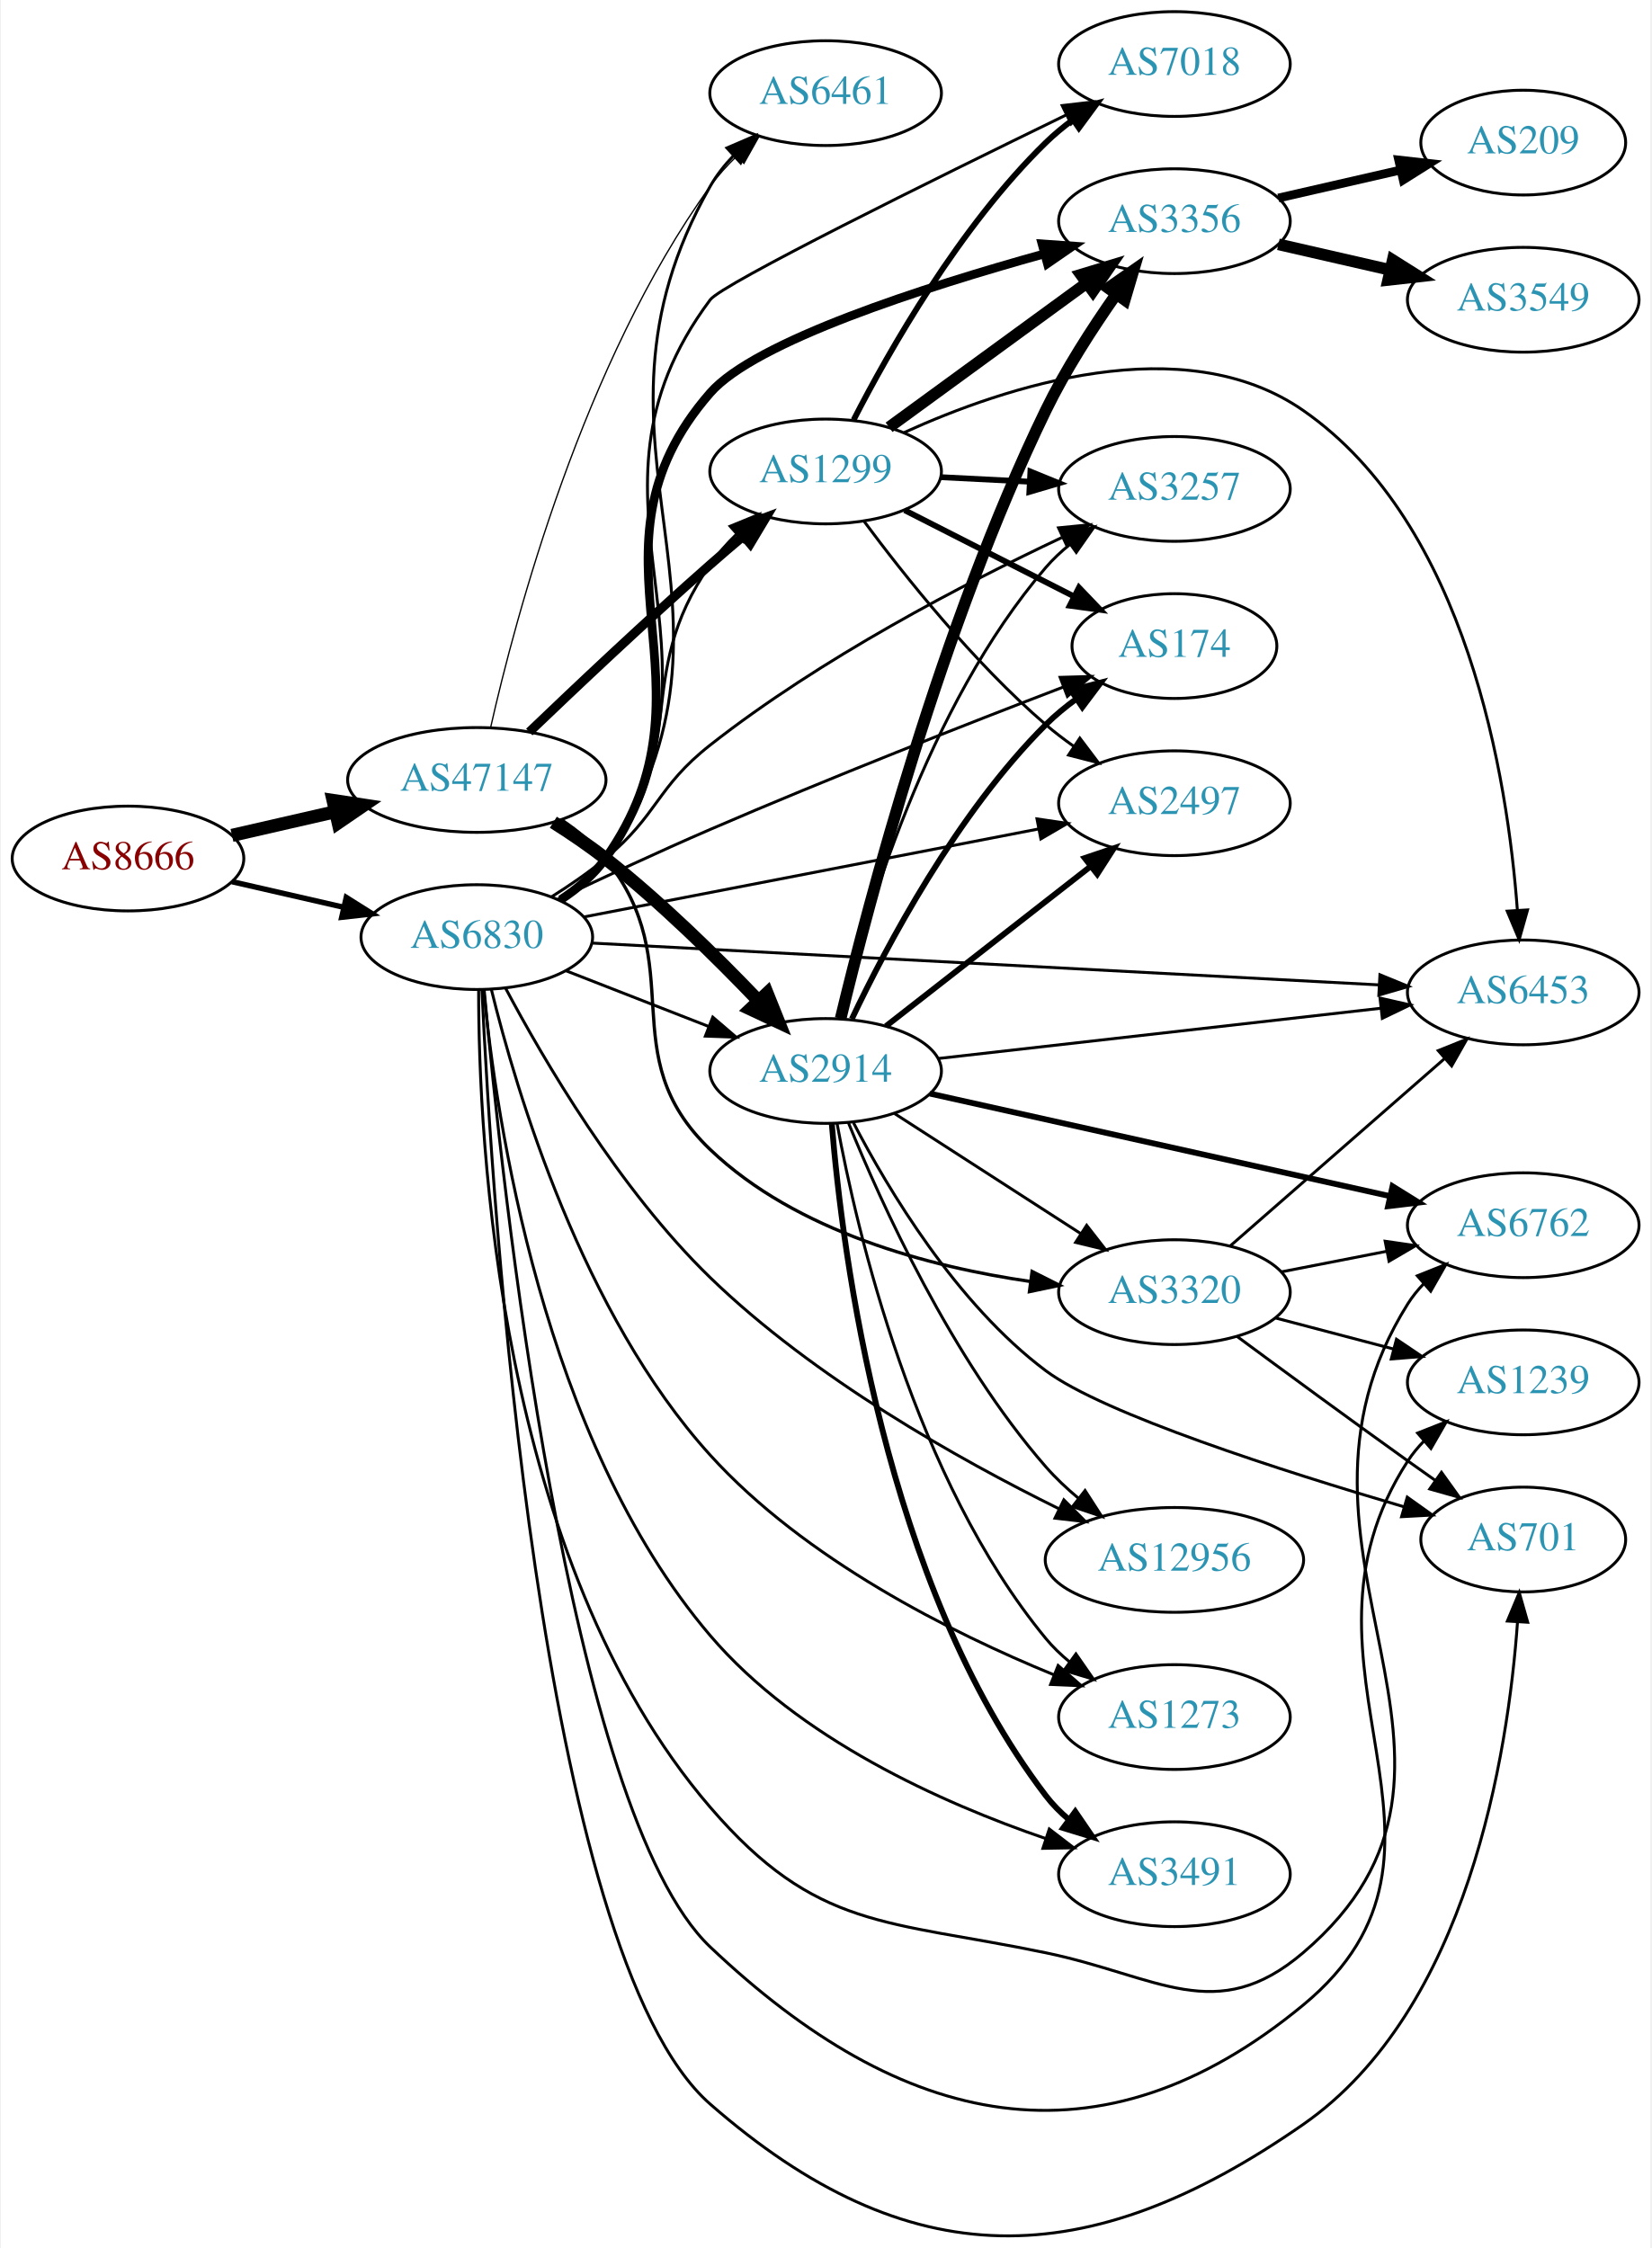
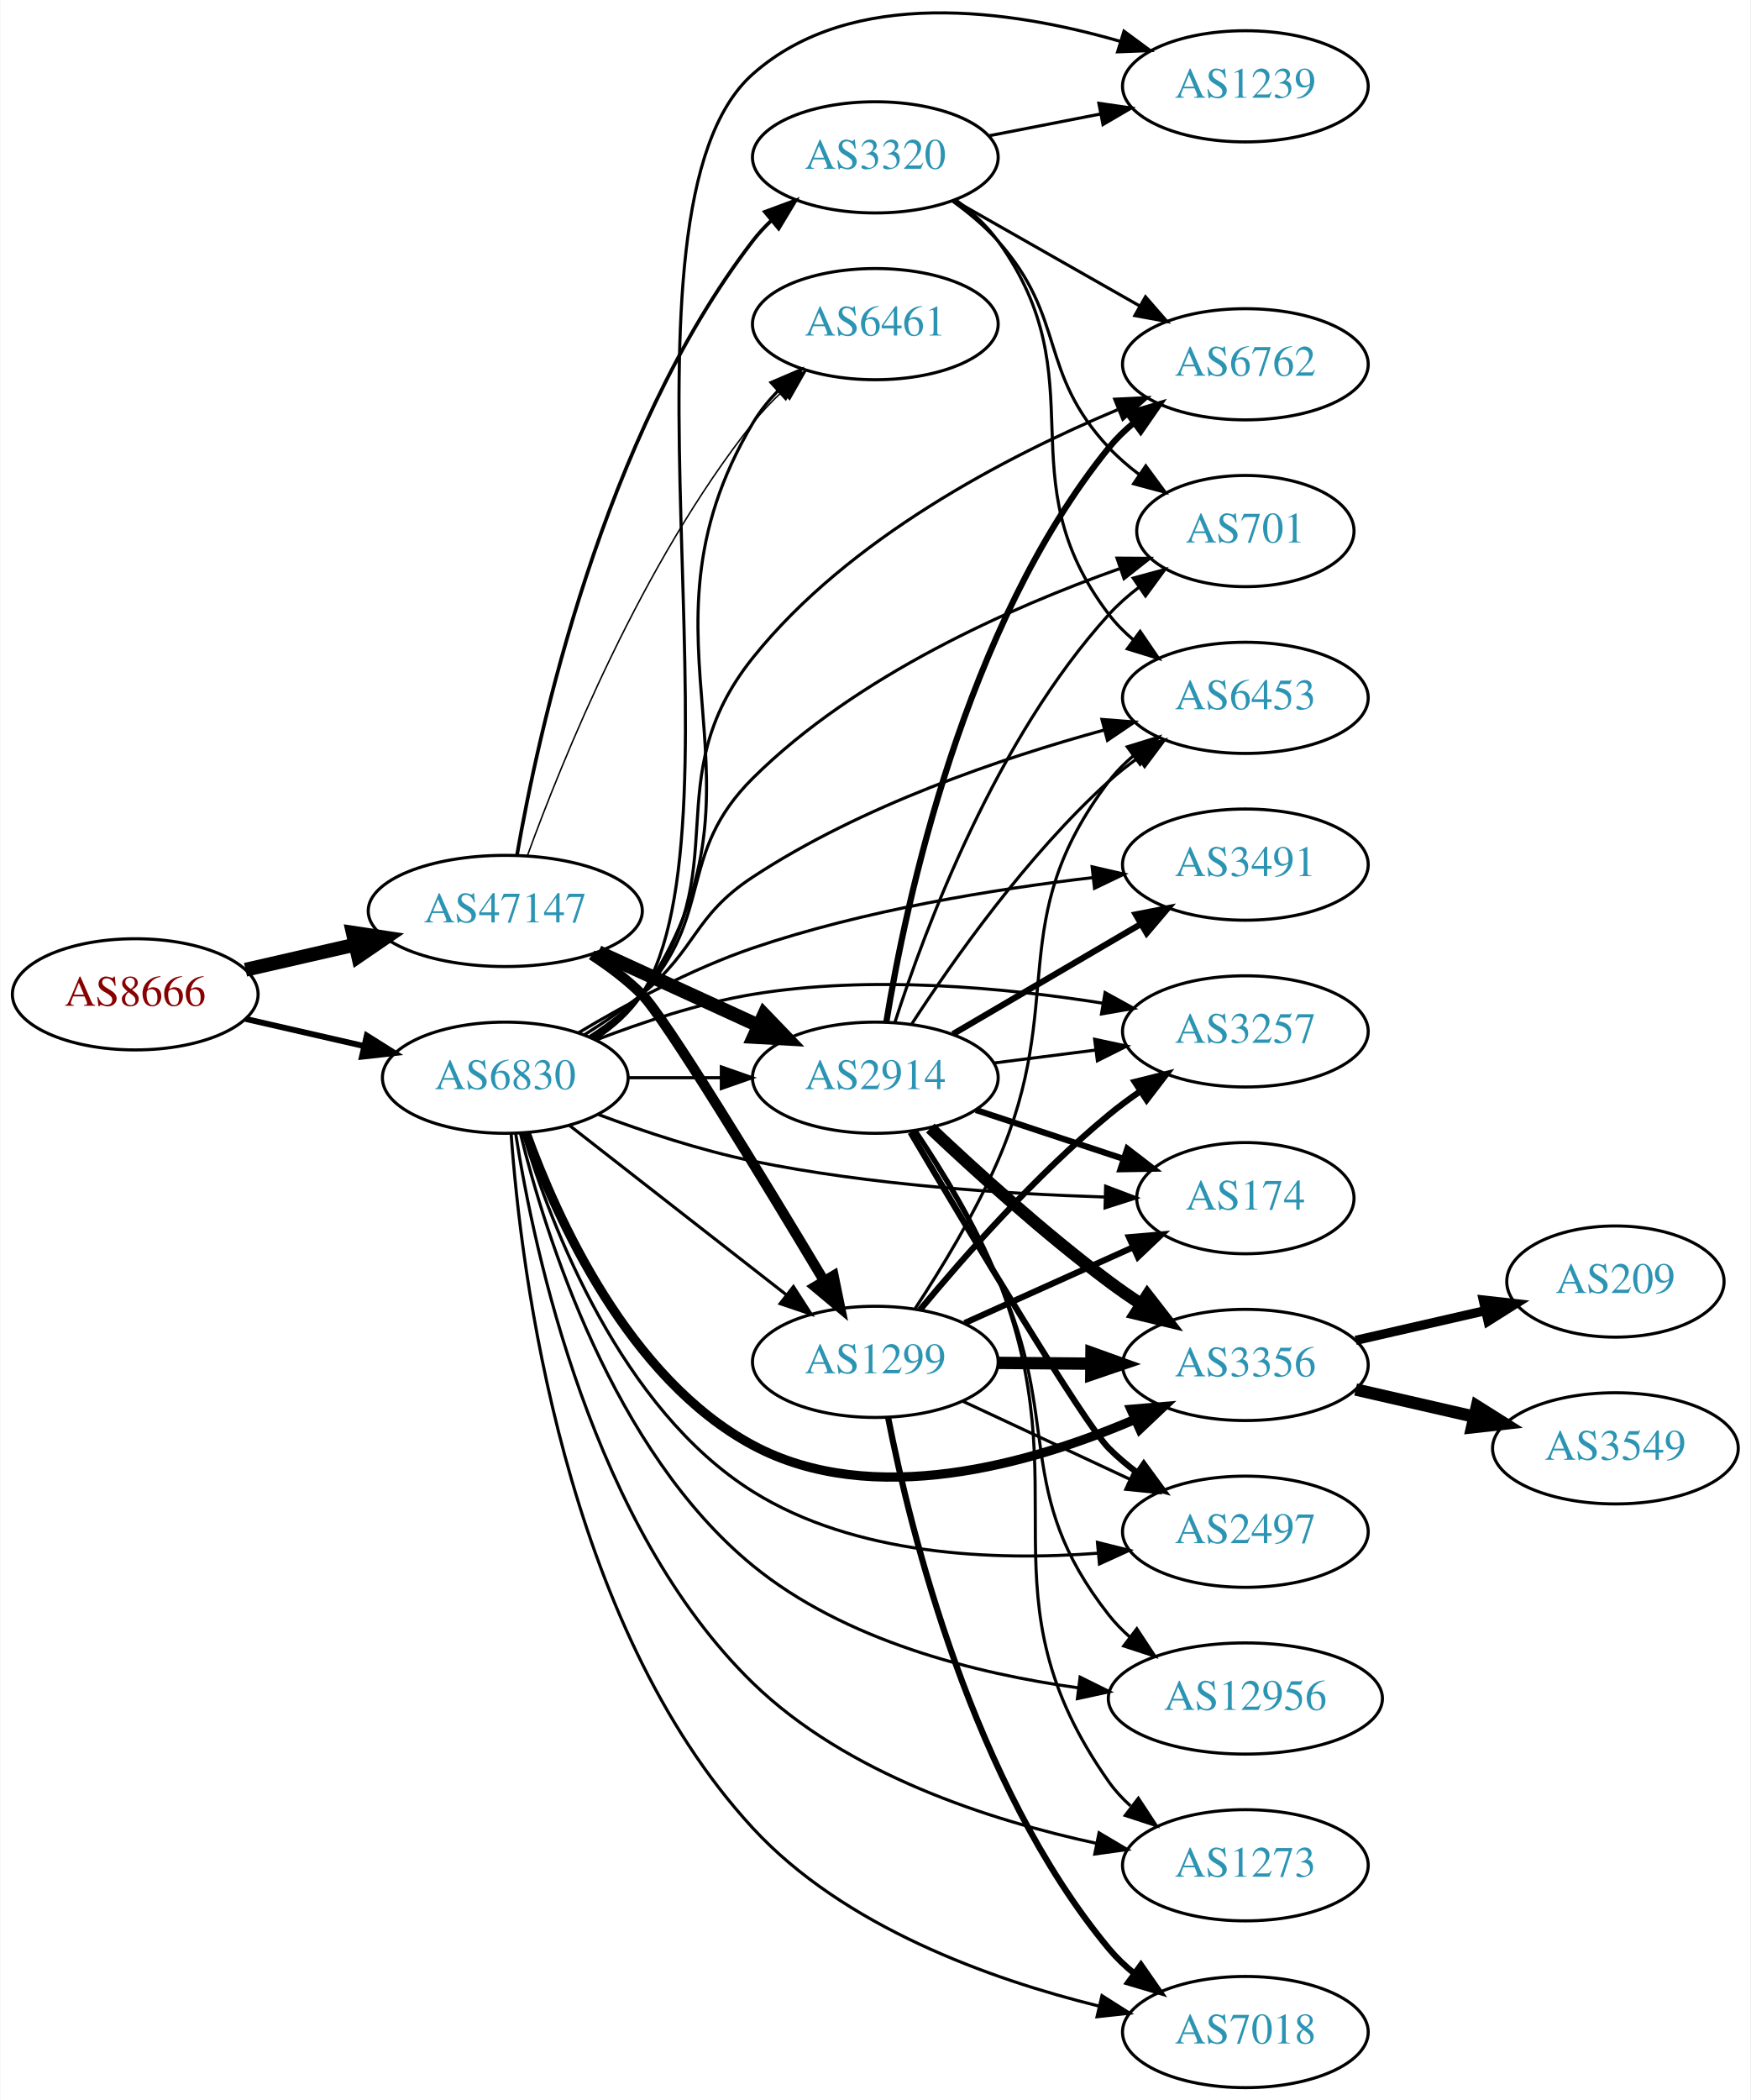
- <svg xmlns="http://www.w3.org/2000/svg" xmlns:xlink="http://www.w3.org/1999/xlink" width="567pt" height="772pt" viewBox="0.00 0.00 566.66 772.44">
-   <g id="graph0" class="graph" transform="scale(1 1) rotate(0) translate(4 768.435)">
-     <polygon fill="white" stroke="none" points="-4,4 -4,-768.435 562.663,-768.435 562.663,4 -4,4" />
+ <svg xmlns="http://www.w3.org/2000/svg" xmlns:xlink="http://www.w3.org/1999/xlink" width="567pt" height="680pt" viewBox="0.00 0.00 566.66 679.95">
+   <g id="graph0" class="graph" transform="scale(1 1) rotate(0) translate(4 675.949)">
+     <polygon fill="white" stroke="none" points="-4,4 -4,-675.949 562.663,-675.949 562.663,4 -4,4" />
    <g id="node1" class="node">
      <g id="a_node1">
        <a xlink:href="/asn/8666" xlink:title="AS8666 ~ FiberLink GmbH [AT]">
-           <ellipse fill="#ffffff" stroke="black" cx="39.647" cy="-473.435" rx="39.794" ry="18" />
-           <text text-anchor="middle" x="39.647" y="-469.735" font-family="Times,serif" font-size="14.00" fill="#880000">AS8666</text>
+           <ellipse fill="#ffffff" stroke="black" cx="39.647" cy="-354" rx="39.794" ry="18" />
+           <text text-anchor="middle" x="39.647" y="-350.3" font-family="Times,serif" font-size="14.00" fill="#880000">AS8666</text>
        </a>
      </g>
    </g>
    <g id="node2" class="node">
      <g id="a_node2">
        <a xlink:href="/asn/47147" xlink:title="AS47147 ~ ANEXIA Internetdienstleistungs GmbH [AT]">
-           <ellipse fill="#ffffff" stroke="black" cx="159.489" cy="-500.435" rx="44.393" ry="18" />
-           <text text-anchor="middle" x="159.489" y="-496.735" font-family="Times,serif" font-size="14.00" fill="#2c94b3">AS47147</text>
+           <ellipse fill="#ffffff" stroke="black" cx="159.489" cy="-381" rx="44.393" ry="18" />
+           <text text-anchor="middle" x="159.489" y="-377.3" font-family="Times,serif" font-size="14.00" fill="#2c94b3">AS47147</text>
        </a>
      </g>
    </g>
    <g id="edge1" class="edge">
-       <path fill="none" stroke="black" stroke-width="4.5" d="M75.366,-481.39C86.504,-483.942 99.039,-486.814 110.932,-489.539" />
-       <polygon fill="black" stroke="black" stroke-width="4.5" points="110.1,-493.388 120.727,-491.783 111.859,-485.712 110.1,-493.388" />
+       <path fill="none" stroke="black" stroke-width="4.5" d="M75.366,-361.955C86.504,-364.507 99.039,-367.379 110.932,-370.104" />
+       <polygon fill="black" stroke="black" stroke-width="4.5" points="110.1,-373.953 120.727,-372.348 111.859,-366.276 110.1,-373.953" />
    </g>
    <g id="node3" class="node">
      <g id="a_node3">
        <a xlink:href="/asn/6830" xlink:title="AS6830 ~ LGI-UPC [AT]">
-           <ellipse fill="#ffffff" stroke="black" cx="159.489" cy="-446.435" rx="39.794" ry="18" />
-           <text text-anchor="middle" x="159.489" y="-442.735" font-family="Times,serif" font-size="14.00" fill="#2c94b3">AS6830</text>
+           <ellipse fill="#ffffff" stroke="black" cx="159.489" cy="-327" rx="39.794" ry="18" />
+           <text text-anchor="middle" x="159.489" y="-323.3" font-family="Times,serif" font-size="14.00" fill="#2c94b3">AS6830</text>
        </a>
      </g>
    </g>
    <g id="edge2" class="edge">
-       <path fill="none" stroke="black" stroke-width="1.866" d="M75.366,-465.48C87.366,-462.731 100.987,-459.61 113.679,-456.702" />
-       <polygon fill="black" stroke="black" stroke-width="1.866" points="114.645,-460.072 123.611,-454.427 113.082,-453.248 114.645,-460.072" />
+       <path fill="none" stroke="black" stroke-width="1.913" d="M75.366,-346.045C87.366,-343.296 100.987,-340.175 113.679,-337.267" />
+       <polygon fill="black" stroke="black" stroke-width="1.913" points="114.645,-340.636 123.611,-334.991 113.082,-333.813 114.645,-340.636" />
    </g>
    <g id="node4" class="node">
      <g id="a_node4">
        <a xlink:href="/asn/3320" xlink:title="AS3320 ~ DTAG [DE]">
-           <ellipse fill="#ffffff" stroke="black" cx="399.174" cy="-324.435" rx="39.794" ry="18" />
-           <text text-anchor="middle" x="399.174" y="-320.735" font-family="Times,serif" font-size="14.00" fill="#2c94b3">AS3320</text>
+           <ellipse fill="#ffffff" stroke="black" cx="279.332" cy="-625" rx="39.794" ry="18" />
+           <text text-anchor="middle" x="279.332" y="-621.3" font-family="Times,serif" font-size="14.00" fill="#2c94b3">AS3320</text>
        </a>
      </g>
    </g>
    <g id="edge3" class="edge">
-       <path fill="none" stroke="black" stroke-width="1.125" d="M188.713,-486.622C194.233,-482.934 199.576,-478.529 203.685,-473.435 233.345,-436.671 205.529,-406.065 239.685,-373.435 269.348,-345.098 315.068,-333.125 349.793,-328.079" />
-       <polygon fill="black" stroke="black" stroke-width="1.125" points="350.268,-331.546 359.729,-326.778 349.359,-324.606 350.268,-331.546" />
+       <path fill="none" stroke="black" stroke-width="1.184" d="M163.285,-399.073C170.168,-438.701 191.041,-534.731 239.685,-598 241.462,-600.312 243.493,-602.503 245.673,-604.562" />
+       <polygon fill="black" stroke="black" stroke-width="1.184" points="243.568,-607.363 253.504,-611.04 248.03,-601.969 243.568,-607.363" />
    </g>
    <g id="node5" class="node">
      <g id="a_node5">
-         <a xlink:href="/asn/2914" xlink:title="AS2914 ~ NTT America, Inc. [US]">
-           <ellipse fill="#ffffff" stroke="black" cx="279.332" cy="-400.435" rx="39.794" ry="18" />
-           <text text-anchor="middle" x="279.332" y="-396.735" font-family="Times,serif" font-size="14.00" fill="#2c94b3">AS2914</text>
+         <a xlink:href="/asn/6461" xlink:title="AS6461 ~ Zayo Bandwidth [US]">
+           <ellipse fill="#ffffff" stroke="black" cx="279.332" cy="-571" rx="39.794" ry="18" />
+           <text text-anchor="middle" x="279.332" y="-567.3" font-family="Times,serif" font-size="14.00" fill="#2c94b3">AS6461</text>
        </a>
      </g>
    </g>
    <g id="edge4" class="edge">
-       <path fill="none" stroke="black" stroke-width="4.5" d="M185.781,-485.899C191.82,-482.086 198.124,-477.809 203.685,-473.435 222.612,-458.549 241.997,-439.455 256.267,-424.529" />
-       <polygon fill="black" stroke="black" stroke-width="4.5" points="259.234,-427.123 263.234,-417.148 253.507,-421.717 259.234,-427.123" />
+       <path fill="none" stroke="black" stroke-width="0.474" d="M166.683,-398.965C177.898,-429.806 203.777,-493.854 239.685,-539 242.507,-542.547 245.777,-545.974 249.199,-549.184" />
+       <polygon fill="black" stroke="black" stroke-width="0.474" points="246.975,-551.889 256.812,-555.824 251.576,-546.613 246.975,-551.889" />
    </g>
    <g id="node6" class="node">
      <g id="a_node6">
        <a xlink:href="/asn/1299" xlink:title="AS1299 ~ Telia Carrier [EU]">
-           <ellipse fill="#ffffff" stroke="black" cx="279.332" cy="-606.435" rx="39.794" ry="18" />
-           <text text-anchor="middle" x="279.332" y="-602.735" font-family="Times,serif" font-size="14.00" fill="#2c94b3">AS1299</text>
+           <ellipse fill="#ffffff" stroke="black" cx="279.332" cy="-235" rx="39.794" ry="18" />
+           <text text-anchor="middle" x="279.332" y="-231.3" font-family="Times,serif" font-size="14.00" fill="#2c94b3">AS1299</text>
        </a>
      </g>
    </g>
    <g id="edge5" class="edge">
-       <path fill="none" stroke="black" stroke-width="3.15" d="M177.518,-516.905C193.373,-532.105 217.787,-555.169 239.685,-574.435 243.335,-577.647 247.231,-580.979 251.091,-584.226" />
-       <polygon fill="black" stroke="black" stroke-width="3.15" points="248.951,-586.999 258.876,-590.708 253.43,-581.62 248.951,-586.999" />
+       <path fill="none" stroke="black" stroke-width="3.316" d="M187.47,-366.769C193.189,-363.058 198.929,-358.749 203.685,-354 211.218,-346.479 243.194,-293.871 262.77,-261.17" />
+       <polygon fill="black" stroke="black" stroke-width="3.316" points="265.809,-262.908 267.932,-252.528 259.799,-259.318 265.809,-262.908" />
    </g>
    <g id="node7" class="node">
      <g id="a_node7">
-         <a xlink:href="/asn/6461" xlink:title="AS6461 ~ Zayo Bandwidth [US]">
-           <ellipse fill="#ffffff" stroke="black" cx="279.332" cy="-736.435" rx="39.794" ry="18" />
-           <text text-anchor="middle" x="279.332" y="-732.735" font-family="Times,serif" font-size="14.00" fill="#2c94b3">AS6461</text>
+         <a xlink:href="/asn/2914" xlink:title="AS2914 ~ NTT America, Inc. [US]">
+           <ellipse fill="#ffffff" stroke="black" cx="279.332" cy="-327" rx="39.794" ry="18" />
+           <text text-anchor="middle" x="279.332" y="-323.3" font-family="Times,serif" font-size="14.00" fill="#2c94b3">AS2914</text>
        </a>
      </g>
    </g>
    <g id="edge6" class="edge">
-       <path fill="none" stroke="black" stroke-width="0.45" d="M164.259,-518.56C172.727,-556.096 196.02,-643.883 239.685,-704.435 242.336,-708.112 245.506,-711.615 248.874,-714.865" />
-       <polygon fill="black" stroke="black" stroke-width="0.45" points="246.626,-717.549 256.441,-721.541 251.258,-712.3 246.626,-717.549" />
-     </g>
-     <g id="edge37" class="edge">
-       <path fill="none" stroke="black" d="M190.226,-434.828C205.019,-429.053 223.097,-421.996 239.018,-415.781" />
-       <polygon fill="black" stroke="black" points="240.562,-418.936 248.604,-412.039 238.016,-412.415 240.562,-418.936" />
-     </g>
-     <g id="edge40" class="edge">
-       <path fill="none" stroke="black" d="M187.38,-459.355C193.37,-463.218 199.251,-467.922 203.685,-473.435 233.549,-510.572 212.354,-535.397 239.685,-574.435 242.285,-578.148 245.424,-581.674 248.776,-584.935" />
-       <polygon fill="black" stroke="black" points="246.521,-587.612 256.328,-591.621 251.161,-582.371 246.521,-587.612" />
+       <path fill="none" stroke="black" stroke-width="4.5" d="M189.619,-367.652C205.23,-360.498 224.628,-351.609 241.3,-343.97" />
+       <polygon fill="black" stroke="black" stroke-width="4.5" points="243.301,-347.384 250.752,-339.638 240.02,-340.225 243.301,-347.384" />
+     </g>
+     <g id="edge36" class="edge">
+       <path fill="none" stroke="black" d="M188.431,-339.763C194.241,-343.588 199.778,-348.315 203.685,-354 251.132,-423.031 196.928,-466.97 239.685,-539 241.886,-542.708 244.681,-546.178 247.757,-549.364" />
+       <polygon fill="black" stroke="black" points="245.559,-552.096 255.301,-556.261 250.282,-546.93 245.559,-552.096" />
+     </g>
+     <g id="edge35" class="edge">
+       <path fill="none" stroke="black" d="M180.213,-311.601C199.417,-296.609 228.788,-273.679 250.392,-256.812" />
+       <polygon fill="black" stroke="black" points="252.815,-259.362 258.543,-250.449 248.507,-253.844 252.815,-259.362" />
    </g>
    <g id="edge39" class="edge">
-       <path fill="none" stroke="black" d="M188.587,-459.093C194.391,-462.923 199.885,-467.678 203.685,-473.435 260.921,-560.156 188.336,-614.104 239.685,-704.435 241.816,-708.184 244.568,-711.679 247.621,-714.879" />
-       <polygon fill="black" stroke="black" points="245.409,-717.6 255.14,-721.789 250.145,-712.446 245.409,-717.6" />
+       <path fill="none" stroke="black" d="M199.402,-327C208.955,-327 219.305,-327 229.267,-327" />
+       <polygon fill="black" stroke="black" points="229.46,-330.5 239.46,-327 229.46,-323.5 229.46,-330.5" />
    </g>
    <g id="node8" class="node">
      <g id="a_node8">
-         <a xlink:href="/asn/12956" xlink:title="AS12956 ~ TELXIUS [ES]">
-           <ellipse fill="#ffffff" stroke="black" cx="399.174" cy="-232.435" rx="44.393" ry="18" />
-           <text text-anchor="middle" x="399.174" y="-228.735" font-family="Times,serif" font-size="14.00" fill="#2c94b3">AS12956</text>
-         </a>
-       </g>
-     </g>
-     <g id="edge44" class="edge">
-       <path fill="none" stroke="black" d="M169.337,-428.935C182.298,-404.523 208.344,-359.832 239.685,-329.435 275.246,-294.946 325.173,-266.931 359.434,-250.033" />
-       <polygon fill="black" stroke="black" points="361.184,-253.074 368.658,-245.565 358.132,-246.775 361.184,-253.074" />
+         <a xlink:href="/asn/1239" xlink:title="AS1239 ~ Sprint [US]">
+           <ellipse fill="#ffffff" stroke="black" cx="399.174" cy="-648" rx="39.794" ry="18" />
+           <text text-anchor="middle" x="399.174" y="-644.3" font-family="Times,serif" font-size="14.00" fill="#2c94b3">AS1239</text>
+         </a>
+       </g>
+     </g>
+     <g id="edge43" class="edge">
+       <path fill="none" stroke="black" d="M188.732,-339.564C194.529,-343.398 199.985,-348.178 203.685,-354 239.466,-410.295 189.77,-607.752 239.685,-652 271.69,-680.372 323.236,-672.827 358.808,-662.514" />
+       <polygon fill="black" stroke="black" points="359.863,-665.851 368.388,-659.56 357.8,-659.162 359.863,-665.851" />
    </g>
    <g id="node9" class="node">
      <g id="a_node9">
-         <a xlink:href="/asn/3356" xlink:title="AS3356 ~ Level 3 Parent, LLC [US]">
-           <ellipse fill="#ffffff" stroke="black" cx="399.174" cy="-692.435" rx="39.794" ry="18" />
-           <text text-anchor="middle" x="399.174" y="-688.735" font-family="Times,serif" font-size="14.00" fill="#2c94b3">AS3356</text>
-         </a>
-       </g>
-     </g>
-     <g id="edge32" class="edge">
-       <path fill="none" stroke="black" stroke-width="3" d="M188.312,-459.281C194.127,-463.103 199.695,-467.808 203.685,-473.435 245.842,-532.896 191.74,-578.535 239.685,-633.435 255.118,-651.107 313.054,-669.709 354.407,-681.193" />
-       <polygon fill="black" stroke="black" stroke-width="3" points="353.696,-684.627 364.265,-683.883 355.54,-677.874 353.696,-684.627" />
+         <a xlink:href="/asn/6762" xlink:title="AS6762 ~ TELECOM ITALIA SPARKLE S.p.A. [IT]">
+           <ellipse fill="#ffffff" stroke="black" cx="399.174" cy="-558" rx="39.794" ry="18" />
+           <text text-anchor="middle" x="399.174" y="-554.3" font-family="Times,serif" font-size="14.00" fill="#2c94b3">AS6762</text>
+         </a>
+       </g>
+     </g>
+     <g id="edge33" class="edge">
+       <path fill="none" stroke="black" d="M187.472,-339.847C193.459,-343.711 199.316,-348.435 203.685,-354 235.19,-394.129 207.808,-423.167 239.685,-463 270.649,-501.692 321.953,-528.28 357.776,-543.283" />
+       <polygon fill="black" stroke="black" points="356.857,-546.688 367.439,-547.208 359.491,-540.202 356.857,-546.688" />
    </g>
    <g id="node10" class="node">
      <g id="a_node10">
-         <a xlink:href="/asn/6762" xlink:title="AS6762 ~ TELECOM ITALIA SPARKLE S.p.A. [IT]">
-           <ellipse fill="#ffffff" stroke="black" cx="519.017" cy="-347.435" rx="39.794" ry="18" />
-           <text text-anchor="middle" x="519.017" y="-343.735" font-family="Times,serif" font-size="14.00" fill="#2c94b3">AS6762</text>
-         </a>
-       </g>
-     </g>
-     <g id="edge43" class="edge">
-       <path fill="none" stroke="black" d="M160.117,-428.141C160.06,-377.274 166.681,-232.325 239.685,-147.435 276.103,-105.088 300.291,-108.783 354.978,-97.435 393.444,-89.454 413.459,-71.966 443.37,-97.435 519.808,-162.523 425.998,-235.403 479.37,-320.435 480.92,-322.905 482.787,-325.21 484.853,-327.349" />
-       <polygon fill="black" stroke="black" points="482.629,-330.053 492.471,-333.975 487.223,-324.771 482.629,-330.053" />
+         <a xlink:href="/asn/6453" xlink:title="AS6453 ~ TATA COMMUNICATIONS (AMERICA) INC [US]">
+           <ellipse fill="#ffffff" stroke="black" cx="399.174" cy="-450" rx="39.794" ry="18" />
+           <text text-anchor="middle" x="399.174" y="-446.3" font-family="Times,serif" font-size="14.00" fill="#2c94b3">AS6453</text>
+         </a>
+       </g>
+     </g>
+     <g id="edge40" class="edge">
+       <path fill="none" stroke="black" d="M184.997,-340.818C191.307,-344.773 197.935,-349.297 203.685,-354 221.694,-368.728 220.246,-379.219 239.685,-392 274.741,-415.049 320.164,-430.459 353.39,-439.565" />
+       <polygon fill="black" stroke="black" points="352.722,-443.009 363.285,-442.19 354.517,-436.243 352.722,-443.009" />
    </g>
    <g id="node11" class="node">
      <g id="a_node11">
-         <a xlink:href="/asn/174" xlink:title="AS174 ~ Cogent Communications [US]">
-           <ellipse fill="#ffffff" stroke="black" cx="399.174" cy="-546.435" rx="35.194" ry="18" />
-           <text text-anchor="middle" x="399.174" y="-542.735" font-family="Times,serif" font-size="14.00" fill="#2c94b3">AS174</text>
-         </a>
-       </g>
-     </g>
-     <g id="edge34" class="edge">
-       <path fill="none" stroke="black" d="M187.435,-459.503C202.671,-466.772 222.131,-475.853 239.685,-483.435 280.824,-501.204 328.714,-519.982 360.994,-532.366" />
-       <polygon fill="black" stroke="black" points="359.896,-535.693 370.486,-535.995 362.396,-529.154 359.896,-535.693" />
+         <a xlink:href="/asn/701" xlink:title="AS701 ~ UUNET [US]">
+           <ellipse fill="#ffffff" stroke="black" cx="399.174" cy="-504" rx="35.194" ry="18" />
+           <text text-anchor="middle" x="399.174" y="-500.3" font-family="Times,serif" font-size="14.00" fill="#2c94b3">AS701</text>
+         </a>
+       </g>
+     </g>
+     <g id="edge37" class="edge">
+       <path fill="none" stroke="black" d="M186.875,-340.354C192.881,-344.203 198.896,-348.792 203.685,-354 227.367,-379.75 214.854,-399.356 239.685,-424 273.236,-457.298 323.467,-479.411 358.353,-491.79" />
+       <polygon fill="black" stroke="black" points="357.609,-495.235 368.204,-495.173 359.883,-488.615 357.609,-495.235" />
    </g>
    <g id="node12" class="node">
      <g id="a_node12">
-         <a xlink:href="/asn/3491" xlink:title="AS3491 ~ PCCW Global, Inc. [US]">
-           <ellipse fill="#ffffff" stroke="black" cx="399.174" cy="-124.435" rx="39.794" ry="18" />
-           <text text-anchor="middle" x="399.174" y="-120.735" font-family="Times,serif" font-size="14.00" fill="#2c94b3">AS3491</text>
-         </a>
-       </g>
-     </g>
-     <g id="edge33" class="edge">
-       <path fill="none" stroke="black" d="M161.867,-428.229C166.037,-384.863 182.037,-274.045 239.685,-206.435 269.909,-170.989 319.305,-148.893 354.925,-136.693" />
-       <polygon fill="black" stroke="black" points="356.177,-139.965 364.579,-133.511 353.986,-133.317 356.177,-139.965" />
+         <a xlink:href="/asn/7018" xlink:title="AS7018 ~ AT&amp;T Services, Inc. [US]">
+           <ellipse fill="#ffffff" stroke="black" cx="399.174" cy="-18" rx="39.794" ry="18" />
+           <text text-anchor="middle" x="399.174" y="-14.3" font-family="Times,serif" font-size="14.00" fill="#2c94b3">AS7018</text>
+         </a>
+       </g>
+     </g>
+     <g id="edge32" class="edge">
+       <path fill="none" stroke="black" d="M161.386,-308.902C164.515,-264.76 178.425,-150.337 239.685,-84 269.132,-52.112 316.363,-35.146 351.616,-26.444" />
+       <polygon fill="black" stroke="black" points="352.731,-29.778 361.677,-24.102 351.144,-22.96 352.731,-29.778" />
    </g>
    <g id="node13" class="node">
      <g id="a_node13">
-         <a xlink:href="/asn/2497" xlink:title="AS2497 ~ Internet Initiative Japan Inc. [JP]">
-           <ellipse fill="#ffffff" stroke="black" cx="399.174" cy="-492.435" rx="39.794" ry="18" />
-           <text text-anchor="middle" x="399.174" y="-488.735" font-family="Times,serif" font-size="14.00" fill="#2c94b3">AS2497</text>
-         </a>
-       </g>
-     </g>
-     <g id="edge35" class="edge">
-       <path fill="none" stroke="black" d="M196.33,-453.372C238.047,-461.445 307.016,-474.793 352.529,-483.601" />
-       <polygon fill="black" stroke="black" points="351.948,-487.054 362.431,-485.518 353.278,-480.181 351.948,-487.054" />
+         <a xlink:href="/asn/174" xlink:title="AS174 ~ Cogent Communications [US]">
+           <ellipse fill="#ffffff" stroke="black" cx="399.174" cy="-288" rx="35.194" ry="18" />
+           <text text-anchor="middle" x="399.174" y="-284.3" font-family="Times,serif" font-size="14.00" fill="#2c94b3">AS174</text>
+         </a>
+       </g>
+     </g>
+     <g id="edge42" class="edge">
+       <path fill="none" stroke="black" d="M189.707,-315.059C204.447,-309.547 222.75,-303.469 239.685,-300 277.573,-292.238 321.481,-289.378 353.46,-288.38" />
+       <polygon fill="black" stroke="black" points="353.917,-291.869 363.821,-288.108 353.733,-284.871 353.917,-291.869" />
    </g>
    <g id="node14" class="node">
      <g id="a_node14">
-         <a xlink:href="/asn/701" xlink:title="AS701 ~ UUNET [US]">
-           <ellipse fill="#ffffff" stroke="black" cx="519.017" cy="-239.435" rx="35.194" ry="18" />
-           <text text-anchor="middle" x="519.017" y="-235.735" font-family="Times,serif" font-size="14.00" fill="#2c94b3">AS701</text>
-         </a>
-       </g>
-     </g>
-     <g id="edge42" class="edge">
-       <path fill="none" stroke="black" d="M161.237,-428.41C164.592,-357.21 180.775,-96.919 239.685,-45.435 307.89,14.171 369.002,13.277 443.37,-38.435 500.099,-77.882 513.807,-165.798 517.056,-211.156" />
-       <polygon fill="black" stroke="black" points="513.566,-211.423 517.653,-221.198 520.553,-211.008 513.566,-211.423" />
+         <a xlink:href="/asn/3356" xlink:title="AS3356 ~ Level 3 Parent, LLC [US]">
+           <ellipse fill="#ffffff" stroke="black" cx="399.174" cy="-234" rx="39.794" ry="18" />
+           <text text-anchor="middle" x="399.174" y="-230.3" font-family="Times,serif" font-size="14.00" fill="#2c94b3">AS3356</text>
+         </a>
+       </g>
+     </g>
+     <g id="edge31" class="edge">
+       <path fill="none" stroke="black" stroke-width="3" d="M166.207,-309.172C176.131,-281.604 199.434,-229.562 239.685,-208 278.498,-187.208 329.732,-201.96 363.296,-216.317" />
+       <polygon fill="black" stroke="black" stroke-width="3" points="362.133,-219.631 372.69,-220.522 364.993,-213.242 362.133,-219.631" />
    </g>
    <g id="node15" class="node">
      <g id="a_node15">
-         <a xlink:href="/asn/1273" xlink:title="AS1273 ~ Vodafone Group PLC [EU]">
-           <ellipse fill="#ffffff" stroke="black" cx="399.174" cy="-178.435" rx="39.794" ry="18" />
-           <text text-anchor="middle" x="399.174" y="-174.735" font-family="Times,serif" font-size="14.00" fill="#2c94b3">AS1273</text>
+         <a xlink:href="/asn/2497" xlink:title="AS2497 ~ Internet Initiative Japan Inc. [JP]">
+           <ellipse fill="#ffffff" stroke="black" cx="399.174" cy="-180" rx="39.794" ry="18" />
+           <text text-anchor="middle" x="399.174" y="-176.3" font-family="Times,serif" font-size="14.00" fill="#2c94b3">AS2497</text>
        </a>
      </g>
    </g>
    <g id="edge41" class="edge">
-       <path fill="none" stroke="black" d="M164.485,-428.457C172.973,-393.806 195.724,-316.922 239.685,-268.435 272.226,-232.545 322.533,-207.392 357.716,-192.971" />
-       <polygon fill="black" stroke="black" points="359.216,-196.141 367.211,-189.189 356.625,-189.638 359.216,-196.141" />
+       <path fill="none" stroke="black" d="M165.313,-308.888C174.339,-278.957 196.855,-219.818 239.685,-193 272.872,-172.22 317.932,-170.475 351.524,-173.051" />
+       <polygon fill="black" stroke="black" points="351.276,-176.543 361.555,-173.973 351.917,-169.573 351.276,-176.543" />
    </g>
    <g id="node16" class="node">
      <g id="a_node16">
-         <a xlink:href="/asn/6453" xlink:title="AS6453 ~ TATA COMMUNICATIONS (AMERICA) INC [US]">
-           <ellipse fill="#ffffff" stroke="black" cx="519.017" cy="-427.435" rx="39.794" ry="18" />
-           <text text-anchor="middle" x="519.017" y="-423.735" font-family="Times,serif" font-size="14.00" fill="#2c94b3">AS6453</text>
-         </a>
-       </g>
-     </g>
-     <g id="edge38" class="edge">
-       <path fill="none" stroke="black" d="M199.09,-444.384C264.661,-440.899 397.654,-433.832 469.444,-430.017" />
-       <polygon fill="black" stroke="black" points="469.777,-433.504 479.577,-429.478 469.405,-426.514 469.777,-433.504" />
+         <a xlink:href="/asn/3257" xlink:title="AS3257 ~ GTT [DE]">
+           <ellipse fill="#ffffff" stroke="black" cx="399.174" cy="-342" rx="39.794" ry="18" />
+           <text text-anchor="middle" x="399.174" y="-338.3" font-family="Times,serif" font-size="14.00" fill="#2c94b3">AS3257</text>
+         </a>
+       </g>
+     </g>
+     <g id="edge34" class="edge">
+       <path fill="none" stroke="black" d="M188.866,-339.208C203.704,-344.936 222.345,-351.125 239.685,-354 277.637,-360.292 321.256,-356.172 353.114,-351.114" />
+       <polygon fill="black" stroke="black" points="353.739,-354.559 363.022,-349.452 352.581,-347.655 353.739,-354.559" />
    </g>
    <g id="node17" class="node">
      <g id="a_node17">
-         <a xlink:href="/asn/3257" xlink:title="AS3257 ~ GTT [DE]">
-           <ellipse fill="#ffffff" stroke="black" cx="399.174" cy="-600.435" rx="39.794" ry="18" />
-           <text text-anchor="middle" x="399.174" y="-596.735" font-family="Times,serif" font-size="14.00" fill="#2c94b3">AS3257</text>
-         </a>
-       </g>
-     </g>
-     <g id="edge36" class="edge">
-       <path fill="none" stroke="black" d="M185.039,-460.203C191.348,-464.159 197.965,-468.695 203.685,-473.435 221.848,-488.487 221.139,-497.859 239.685,-512.435 277.633,-542.261 326.993,-567.933 360.473,-583.724" />
-       <polygon fill="black" stroke="black" points="359.354,-587.064 369.898,-588.106 362.306,-580.716 359.354,-587.064" />
+         <a xlink:href="/asn/3491" xlink:title="AS3491 ~ PCCW Global, Inc. [US]">
+           <ellipse fill="#ffffff" stroke="black" cx="399.174" cy="-396" rx="39.794" ry="18" />
+           <text text-anchor="middle" x="399.174" y="-392.3" font-family="Times,serif" font-size="14.00" fill="#2c94b3">AS3491</text>
+         </a>
+       </g>
+     </g>
+     <g id="edge29" class="edge">
+       <path fill="none" stroke="black" d="M183.172,-341.537C198.55,-350.751 219.649,-362.178 239.685,-369 275.567,-381.217 317.98,-388.071 349.897,-391.813" />
+       <polygon fill="black" stroke="black" points="349.544,-395.295 359.87,-392.921 350.318,-388.338 349.544,-395.295" />
    </g>
    <g id="node18" class="node">
      <g id="a_node18">
-         <a xlink:href="/asn/7018" xlink:title="AS7018 ~ AT&amp;T Services, Inc. [US]">
-           <ellipse fill="#ffffff" stroke="black" cx="399.174" cy="-746.435" rx="39.794" ry="18" />
-           <text text-anchor="middle" x="399.174" y="-742.735" font-family="Times,serif" font-size="14.00" fill="#2c94b3">AS7018</text>
+         <a xlink:href="/asn/12956" xlink:title="AS12956 ~ TELXIUS [ES]">
+           <ellipse fill="#ffffff" stroke="black" cx="399.174" cy="-126" rx="44.393" ry="18" />
+           <text text-anchor="middle" x="399.174" y="-122.3" font-family="Times,serif" font-size="14.00" fill="#2c94b3">AS12956</text>
        </a>
      </g>
    </g>
    <g id="edge30" class="edge">
-       <path fill="none" stroke="black" d="M188.46,-459.179C194.268,-463.005 199.797,-467.737 203.685,-473.435 252.618,-545.152 187.709,-595.892 239.685,-665.435 243.733,-670.851 316.348,-706.733 361.868,-728.884" />
-       <polygon fill="black" stroke="black" points="360.611,-732.165 371.136,-733.387 363.67,-725.869 360.611,-732.165" />
+       <path fill="none" stroke="black" d="M164.376,-309.049C172.449,-276.158 194.201,-206.2 239.685,-169 269.385,-144.709 311.658,-134.074 345.077,-129.45" />
+       <polygon fill="black" stroke="black" points="345.649,-132.906 355.141,-128.2 344.786,-125.96 345.649,-132.906" />
+     </g>
+     <g id="node19" class="node">
+       <g id="a_node19">
+         <a xlink:href="/asn/1273" xlink:title="AS1273 ~ Vodafone Group PLC [EU]">
+           <ellipse fill="#ffffff" stroke="black" cx="399.174" cy="-72" rx="39.794" ry="18" />
+           <text text-anchor="middle" x="399.174" y="-68.3" font-family="Times,serif" font-size="14.00" fill="#2c94b3">AS1273</text>
+         </a>
+       </g>
+     </g>
+     <g id="edge38" class="edge">
+       <path fill="none" stroke="black" d="M162.866,-308.89C168.803,-270.756 187.728,-181.541 239.685,-131 269.95,-101.56 316.224,-86.578 350.971,-79.1" />
+       <polygon fill="black" stroke="black" points="351.787,-82.506 360.898,-77.098 350.403,-75.644 351.787,-82.506" />
+     </g>
+     <g id="edge7" class="edge">
+       <path fill="none" stroke="black" d="M316.008,-631.963C327.44,-634.194 340.261,-636.697 352.315,-639.049" />
+       <polygon fill="black" stroke="black" points="351.727,-642.501 362.212,-640.981 353.068,-635.63 351.727,-642.501" />
+     </g>
+     <g id="edge8" class="edge">
+       <path fill="none" stroke="black" d="M304.749,-611.118C322.208,-601.191 345.909,-587.716 365.069,-576.822" />
+       <polygon fill="black" stroke="black" points="366.825,-579.85 373.788,-571.865 363.365,-573.765 366.825,-579.85" />
+     </g>
+     <g id="edge9" class="edge">
+       <path fill="none" stroke="black" d="M305.384,-611.207C310.453,-607.473 315.338,-603.044 318.978,-598 351.81,-552.502 320.993,-521.644 354.978,-477 357.255,-474.009 359.966,-471.268 362.905,-468.774" />
+       <polygon fill="black" stroke="black" points="365.099,-471.505 371.073,-462.755 360.947,-465.87 365.099,-471.505" />
+     </g>
+     <g id="edge10" class="edge">
+       <path fill="none" stroke="black" d="M304.247,-610.91C309.49,-607.14 314.735,-602.77 318.978,-598 341.446,-572.743 331.872,-555.674 354.978,-531 357.902,-527.877 361.264,-524.971 364.793,-522.31" />
+       <polygon fill="black" stroke="black" points="366.923,-525.094 373.205,-516.562 362.974,-519.314 366.923,-525.094" />
+     </g>
+     <g id="edge16" class="edge">
+       <path fill="none" stroke="black" d="M292.248,-252.291C300.616,-265.032 311.59,-283.027 318.978,-300 341.713,-352.226 320.577,-377.601 354.978,-423 357.248,-425.996 359.955,-428.741 362.891,-431.236" />
+       <polygon fill="black" stroke="black" points="360.93,-434.139 371.056,-437.258 365.085,-428.506 360.93,-434.139" />
+     </g>
+     <g id="edge11" class="edge">
+       <path fill="none" stroke="black" stroke-width="2" d="M283.504,-216.832C290.62,-180.573 310.814,-98.157 354.978,-45 357.38,-42.109 360.175,-39.434 363.166,-36.982" />
+       <polygon fill="black" stroke="black" stroke-width="2" points="365.356,-39.718 371.408,-31.021 361.254,-34.046 365.356,-39.718" />
+     </g>
+     <g id="edge12" class="edge">
+       <path fill="none" stroke="black" stroke-width="2" d="M308.259,-247.56C324.568,-254.895 345.306,-264.223 362.756,-272.07" />
+       <polygon fill="black" stroke="black" stroke-width="2" points="361.507,-275.346 372.062,-276.256 364.378,-268.962 361.507,-275.346" />
+     </g>
+     <g id="edge13" class="edge">
+       <path fill="none" stroke="black" stroke-width="4" d="M319.244,-234.67C328.798,-234.589 339.147,-234.501 349.11,-234.416" />
+       <polygon fill="black" stroke="black" stroke-width="4" points="349.332,-237.915 359.302,-234.33 349.273,-230.915 349.332,-237.915" />
+     </g>
+     <g id="edge14" class="edge">
+       <path fill="none" stroke="black" d="M307.663,-222.244C323.726,-214.747 344.237,-205.174 361.67,-197.037" />
+       <polygon fill="black" stroke="black" points="363.409,-200.088 370.991,-192.687 360.449,-193.745 363.409,-200.088" />
+     </g>
+     <g id="edge15" class="edge">
+       <path fill="none" stroke="black" stroke-width="2" d="M293.791,-251.838C307.938,-268.921 331.377,-295.548 354.978,-315 358.203,-317.658 361.708,-320.254 365.282,-322.721" />
+       <polygon fill="black" stroke="black" stroke-width="2" points="363.362,-325.648 373.642,-328.212 367.205,-319.797 363.362,-325.648" />
+     </g>
+     <g id="edge21" class="edge">
+       <path fill="none" stroke="black" stroke-width="2" d="M282.894,-345.027C289.106,-383.143 308.058,-473.152 354.978,-531 357.346,-533.919 360.118,-536.613 363.095,-539.076" />
+       <polygon fill="black" stroke="black" stroke-width="2" points="361.17,-542.004 371.316,-545.054 365.286,-536.342 361.17,-542.004" />
+     </g>
+     <g id="edge26" class="edge">
+       <path fill="none" stroke="black" d="M291.159,-344.443C304.445,-364.913 328.492,-399.093 354.978,-423 357.922,-425.657 361.16,-428.212 364.499,-430.619" />
+       <polygon fill="black" stroke="black" points="362.645,-433.59 372.895,-436.27 366.554,-427.783 362.645,-433.59" />
+     </g>
+     <g id="edge25" class="edge">
+       <path fill="none" stroke="black" d="M285.71,-345.038C295.442,-375.249 318.423,-436.72 354.978,-477 357.853,-480.168 361.184,-483.103 364.696,-485.78" />
+       <polygon fill="black" stroke="black" points="362.865,-488.768 373.089,-491.545 366.828,-482.998 362.865,-488.768" />
+     </g>
+     <g id="edge19" class="edge">
+       <path fill="none" stroke="black" stroke-width="2" d="M311.911,-316.549C326.564,-311.699 344.115,-305.891 359.55,-300.783" />
+       <polygon fill="black" stroke="black" stroke-width="2" points="360.941,-304.009 369.335,-297.544 358.742,-297.364 360.941,-304.009" />
+     </g>
+     <g id="edge17" class="edge">
+       <path fill="none" stroke="black" stroke-width="4" d="M297.14,-310.685C311.838,-296.781 334.047,-276.627 354.978,-261 358.326,-258.5 361.91,-256.003 365.529,-253.593" />
+       <polygon fill="black" stroke="black" stroke-width="4" points="367.433,-256.53 373.94,-248.168 363.639,-250.647 367.433,-256.53" />
+     </g>
+     <g id="edge20" class="edge">
+       <path fill="none" stroke="black" stroke-width="2" d="M290.724,-309.324C309.223,-278.01 346.703,-215.293 354.978,-207 357.779,-204.193 360.925,-201.54 364.208,-199.075" />
+       <polygon fill="black" stroke="black" stroke-width="2" points="366.277,-201.9 372.534,-193.35 362.311,-196.132 366.277,-201.9" />
+     </g>
+     <g id="edge23" class="edge">
+       <path fill="none" stroke="black" d="M317.618,-331.746C328.149,-333.087 339.752,-334.564 350.792,-335.969" />
+       <polygon fill="black" stroke="black" points="350.364,-339.442 360.726,-337.233 351.248,-332.499 350.364,-339.442" />
+     </g>
+     <g id="edge18" class="edge">
+       <path fill="none" stroke="black" stroke-width="2" d="M304.463,-341.13C322.019,-351.409 345.993,-365.447 365.298,-376.75" />
+       <polygon fill="black" stroke="black" stroke-width="2" points="363.677,-379.857 374.075,-381.889 367.214,-373.816 363.677,-379.857" />
+     </g>
+     <g id="edge22" class="edge">
+       <path fill="none" stroke="black" d="M291.897,-309.902C300.201,-297.107 311.245,-278.963 318.978,-262 340.14,-215.577 323.474,-193.129 354.978,-153 356.999,-150.426 359.338,-148.032 361.86,-145.82" />
+       <polygon fill="black" stroke="black" points="364.017,-148.577 369.847,-139.731 359.773,-143.011 364.017,-148.577" />
+     </g>
+     <g id="edge24" class="edge">
+       <path fill="none" stroke="black" d="M292.597,-309.854C301.133,-297.182 312.165,-279.212 318.978,-262 346.282,-193.017 312.188,-159.607 354.978,-99 356.967,-96.182 359.353,-93.597 361.968,-91.237" />
+       <polygon fill="black" stroke="black" points="364.521,-93.692 370.335,-84.835 360.267,-88.132 364.521,-93.692" />
+     </g>
+     <g id="node20" class="node">
+       <g id="a_node20">
+         <a xlink:href="/asn/209" xlink:title="AS209 ~ CenturyLink Communications, LLC [US]">
+           <ellipse fill="#ffffff" stroke="black" cx="519.017" cy="-261" rx="35.194" ry="18" />
+           <text text-anchor="middle" x="519.017" y="-257.3" font-family="Times,serif" font-size="14.00" fill="#2c94b3">AS209</text>
+         </a>
+       </g>
+     </g>
+     <g id="edge27" class="edge">
+       <path fill="none" stroke="black" stroke-width="3" d="M434.893,-241.955C447.986,-244.955 463.008,-248.396 476.649,-251.522" />
+       <polygon fill="black" stroke="black" stroke-width="3" points="476.227,-255.016 486.756,-253.838 477.79,-248.193 476.227,-255.016" />
    </g>
    <g id="node21" class="node">
      <g id="a_node21">
-         <a xlink:href="/asn/1239" xlink:title="AS1239 ~ Sprint [US]">
-           <ellipse fill="#ffffff" stroke="black" cx="519.017" cy="-293.435" rx="39.794" ry="18" />
-           <text text-anchor="middle" x="519.017" y="-289.735" font-family="Times,serif" font-size="14.00" fill="#2c94b3">AS1239</text>
-         </a>
-       </g>
-     </g>
-     <g id="edge31" class="edge">
-       <path fill="none" stroke="black" d="M162.016,-428.389C167.855,-363.824 190.935,-145.686 239.685,-99.435 305.675,-36.83 373.234,-21.513 443.37,-79.435 508.63,-133.33 433.3,-195.435 479.37,-266.435 480.957,-268.881 482.851,-271.169 484.936,-273.296" />
-       <polygon fill="black" stroke="black" points="482.731,-276.016 492.588,-279.901 487.304,-270.717 482.731,-276.016" />
-     </g>
-     <g id="edge26" class="edge">
-       <path fill="none" stroke="black" d="M435.851,-331.398C447.282,-333.63 460.104,-336.132 472.158,-338.485" />
-       <polygon fill="black" stroke="black" points="471.57,-341.936 482.055,-340.416 472.911,-335.066 471.57,-341.936" />
-     </g>
-     <g id="edge27" class="edge">
-       <path fill="none" stroke="black" d="M420.594,-309.288C436.534,-297.511 459.272,-280.813 479.37,-266.435 482.412,-264.26 485.598,-262.001 488.782,-259.757" />
-       <polygon fill="black" stroke="black" points="490.921,-262.532 497.098,-253.923 486.901,-256.801 490.921,-262.532" />
-     </g>
-     <g id="edge29" class="edge">
-       <path fill="none" stroke="black" d="M418.329,-340.303C437.994,-357.492 469.542,-385.066 491.875,-404.587" />
-       <polygon fill="black" stroke="black" points="489.815,-407.434 499.647,-411.38 494.421,-402.163 489.815,-407.434" />
+         <a xlink:href="/asn/3549" xlink:title="AS3549 ~ Level 3 Parent, LLC [US]">
+           <ellipse fill="#ffffff" stroke="black" cx="519.017" cy="-207" rx="39.794" ry="18" />
+           <text text-anchor="middle" x="519.017" y="-203.3" font-family="Times,serif" font-size="14.00" fill="#2c94b3">AS3549</text>
+         </a>
+       </g>
    </g>
    <g id="edge28" class="edge">
-       <path fill="none" stroke="black" d="M433.943,-315.552C446.517,-312.244 460.972,-308.442 474.31,-304.933" />
-       <polygon fill="black" stroke="black" points="475.462,-308.249 484.243,-302.32 473.681,-301.479 475.462,-308.249" />
-     </g>
-     <g id="edge15" class="edge">
-       <path fill="none" stroke="black" d="M303.053,-385.782C321.23,-374.059 346.912,-357.496 367.01,-344.534" />
-       <polygon fill="black" stroke="black" points="369.016,-347.405 375.523,-339.044 365.222,-341.522 369.016,-347.405" />
-     </g>
-     <g id="edge7" class="edge">
-       <path fill="none" stroke="black" d="M287.173,-382.625C298.349,-355.109 322.567,-301.569 354.978,-264.435 358.344,-260.579 362.25,-256.906 366.311,-253.516" />
-       <polygon fill="black" stroke="black" points="368.467,-256.273 374.208,-247.368 364.167,-250.749 368.467,-256.273" />
-     </g>
-     <g id="edge8" class="edge">
-       <path fill="none" stroke="black" stroke-width="4" d="M284.493,-418.436C293.937,-457.68 319.002,-553.36 354.978,-627.435 361.676,-641.227 370.893,-655.526 379.092,-667.189" />
-       <polygon fill="black" stroke="black" stroke-width="4" points="376.423,-669.471 385.106,-675.542 382.104,-665.381 376.423,-669.471" />
-     </g>
-     <g id="edge9" class="edge">
-       <path fill="none" stroke="black" stroke-width="2" d="M315.148,-392.672C356.985,-383.343 427.267,-367.671 473.141,-357.442" />
-       <polygon fill="black" stroke="black" stroke-width="2" points="474.109,-360.812 483.108,-355.219 472.586,-353.98 474.109,-360.812" />
-     </g>
-     <g id="edge10" class="edge">
-       <path fill="none" stroke="black" stroke-width="2" d="M288.342,-418.303C300.169,-443.213 324.258,-488.764 354.978,-519.435 358.162,-522.614 361.787,-525.596 365.551,-528.333" />
-       <polygon fill="black" stroke="black" stroke-width="2" points="363.64,-531.266 373.897,-533.917 367.532,-525.448 363.64,-531.266" />
-     </g>
-     <g id="edge11" class="edge">
-       <path fill="none" stroke="black" stroke-width="2" d="M281.46,-382.202C285.032,-338.166 299.41,-224.273 354.978,-151.435 357.258,-148.447 359.971,-145.707 362.911,-143.215" />
-       <polygon fill="black" stroke="black" stroke-width="2" points="365.105,-145.945 371.082,-137.197 360.954,-140.309 365.105,-145.945" />
-     </g>
-     <g id="edge12" class="edge">
-       <path fill="none" stroke="black" stroke-width="2" d="M300.056,-415.834C319.26,-430.827 348.63,-453.756 370.235,-470.623" />
-       <polygon fill="black" stroke="black" stroke-width="2" points="368.349,-473.591 378.386,-476.986 372.657,-468.074 368.349,-473.591" />
-     </g>
-     <g id="edge13" class="edge">
-       <path fill="none" stroke="black" d="M288.934,-382.591C300.788,-359.774 324.219,-320.467 354.978,-297.435 374.751,-282.63 436.393,-262.913 477.957,-250.704" />
-       <polygon fill="black" stroke="black" points="479.169,-253.997 487.794,-247.844 477.214,-247.275 479.169,-253.997" />
-     </g>
-     <g id="edge14" class="edge">
-       <path fill="none" stroke="black" d="M283.268,-382.36C290.051,-345.451 309.814,-260.283 354.978,-205.435 357.367,-202.534 360.154,-199.852 363.14,-197.396" />
-       <polygon fill="black" stroke="black" points="365.33,-200.131 371.374,-191.429 361.223,-194.463 365.33,-200.131" />
-     </g>
-     <g id="edge16" class="edge">
-       <path fill="none" stroke="black" d="M317.994,-404.714C359.162,-409.39 425.226,-416.895 470.068,-421.988" />
-       <polygon fill="black" stroke="black" points="469.807,-425.481 480.138,-423.132 470.597,-418.526 469.807,-425.481" />
-     </g>
-     <g id="edge17" class="edge">
-       <path fill="none" stroke="black" d="M284.321,-418.534C292.526,-452.303 314.051,-525.796 354.978,-573.435 357.427,-576.286 360.254,-578.935 363.265,-581.369" />
-       <polygon fill="black" stroke="black" points="361.37,-584.317 371.534,-587.307 365.453,-578.631 361.37,-584.317" />
-     </g>
-     <g id="edge22" class="edge">
-       <path fill="none" stroke="black" stroke-width="4" d="M301.128,-621.612C319.944,-635.344 347.85,-655.709 368.914,-671.082" />
-       <polygon fill="black" stroke="black" stroke-width="4" points="367.048,-674.053 377.189,-677.121 371.175,-668.398 367.048,-674.053" />
-     </g>
-     <g id="edge20" class="edge">
-       <path fill="none" stroke="black" stroke-width="2" d="M306.485,-593.119C323.655,-584.377 346.268,-572.863 364.741,-563.458" />
-       <polygon fill="black" stroke="black" stroke-width="2" points="366.38,-566.551 373.703,-558.895 363.204,-560.313 366.38,-566.551" />
-     </g>
-     <g id="edge21" class="edge">
-       <path fill="none" stroke="black" d="M292.484,-589.387C306.266,-570.797 330.078,-540.844 354.978,-519.435 357.985,-516.85 361.264,-514.341 364.628,-511.963" />
-       <polygon fill="black" stroke="black" points="366.675,-514.805 373.056,-506.347 362.793,-508.98 366.675,-514.805" />
-     </g>
-     <g id="edge23" class="edge">
-       <path fill="none" stroke="black" d="M306.352,-619.831C340.87,-635.528 402.225,-655.996 443.37,-627.435 499.883,-588.207 513.688,-500.719 517.007,-455.579" />
-       <polygon fill="black" stroke="black" points="520.501,-455.781 517.62,-445.585 513.514,-455.352 520.501,-455.781" />
-     </g>
-     <g id="edge18" class="edge">
-       <path fill="none" stroke="black" stroke-width="2" d="M318.918,-604.471C328.684,-603.973 339.301,-603.433 349.495,-602.914" />
-       <polygon fill="black" stroke="black" stroke-width="2" points="349.692,-606.408 359.501,-602.404 349.336,-599.417 349.692,-606.408" />
-     </g>
-     <g id="edge19" class="edge">
-       <path fill="none" stroke="black" stroke-width="2" d="M288.965,-624.18C301.179,-647.968 325.352,-690.545 354.978,-719.435 357.817,-722.204 360.987,-724.831 364.285,-727.282" />
-       <polygon fill="black" stroke="black" stroke-width="2" points="362.4,-730.233 372.63,-732.988 366.351,-724.454 362.4,-730.233" />
-     </g>
-     <g id="node19" class="node">
-       <g id="a_node19">
-         <a xlink:href="/asn/209" xlink:title="AS209 ~ CenturyLink Communications, LLC [US]">
-           <ellipse fill="#ffffff" stroke="black" cx="519.017" cy="-719.435" rx="35.194" ry="18" />
-           <text text-anchor="middle" x="519.017" y="-715.735" font-family="Times,serif" font-size="14.00" fill="#2c94b3">AS209</text>
-         </a>
-       </g>
-     </g>
-     <g id="edge24" class="edge">
-       <path fill="none" stroke="black" stroke-width="3" d="M434.893,-700.39C447.986,-703.39 463.008,-706.832 476.649,-709.957" />
-       <polygon fill="black" stroke="black" stroke-width="3" points="476.227,-713.451 486.756,-712.273 477.79,-706.628 476.227,-713.451" />
-     </g>
-     <g id="node20" class="node">
-       <g id="a_node20">
-         <a xlink:href="/asn/3549" xlink:title="AS3549 ~ Level 3 Parent, LLC [US]">
-           <ellipse fill="#ffffff" stroke="black" cx="519.017" cy="-665.435" rx="39.794" ry="18" />
-           <text text-anchor="middle" x="519.017" y="-661.735" font-family="Times,serif" font-size="14.00" fill="#2c94b3">AS3549</text>
-         </a>
-       </g>
-     </g>
-     <g id="edge25" class="edge">
-       <path fill="none" stroke="black" stroke-width="4" d="M434.893,-684.48C446.893,-681.731 460.514,-678.61 473.207,-675.702" />
-       <polygon fill="black" stroke="black" stroke-width="4" points="474.173,-679.072 483.138,-673.427 472.609,-672.248 474.173,-679.072" />
+       <path fill="none" stroke="black" stroke-width="4" d="M434.893,-226.045C446.893,-223.296 460.514,-220.175 473.207,-217.267" />
+       <polygon fill="black" stroke="black" stroke-width="4" points="474.173,-220.636 483.138,-214.991 472.609,-213.813 474.173,-220.636" />
    </g>
  </g>
</svg>
